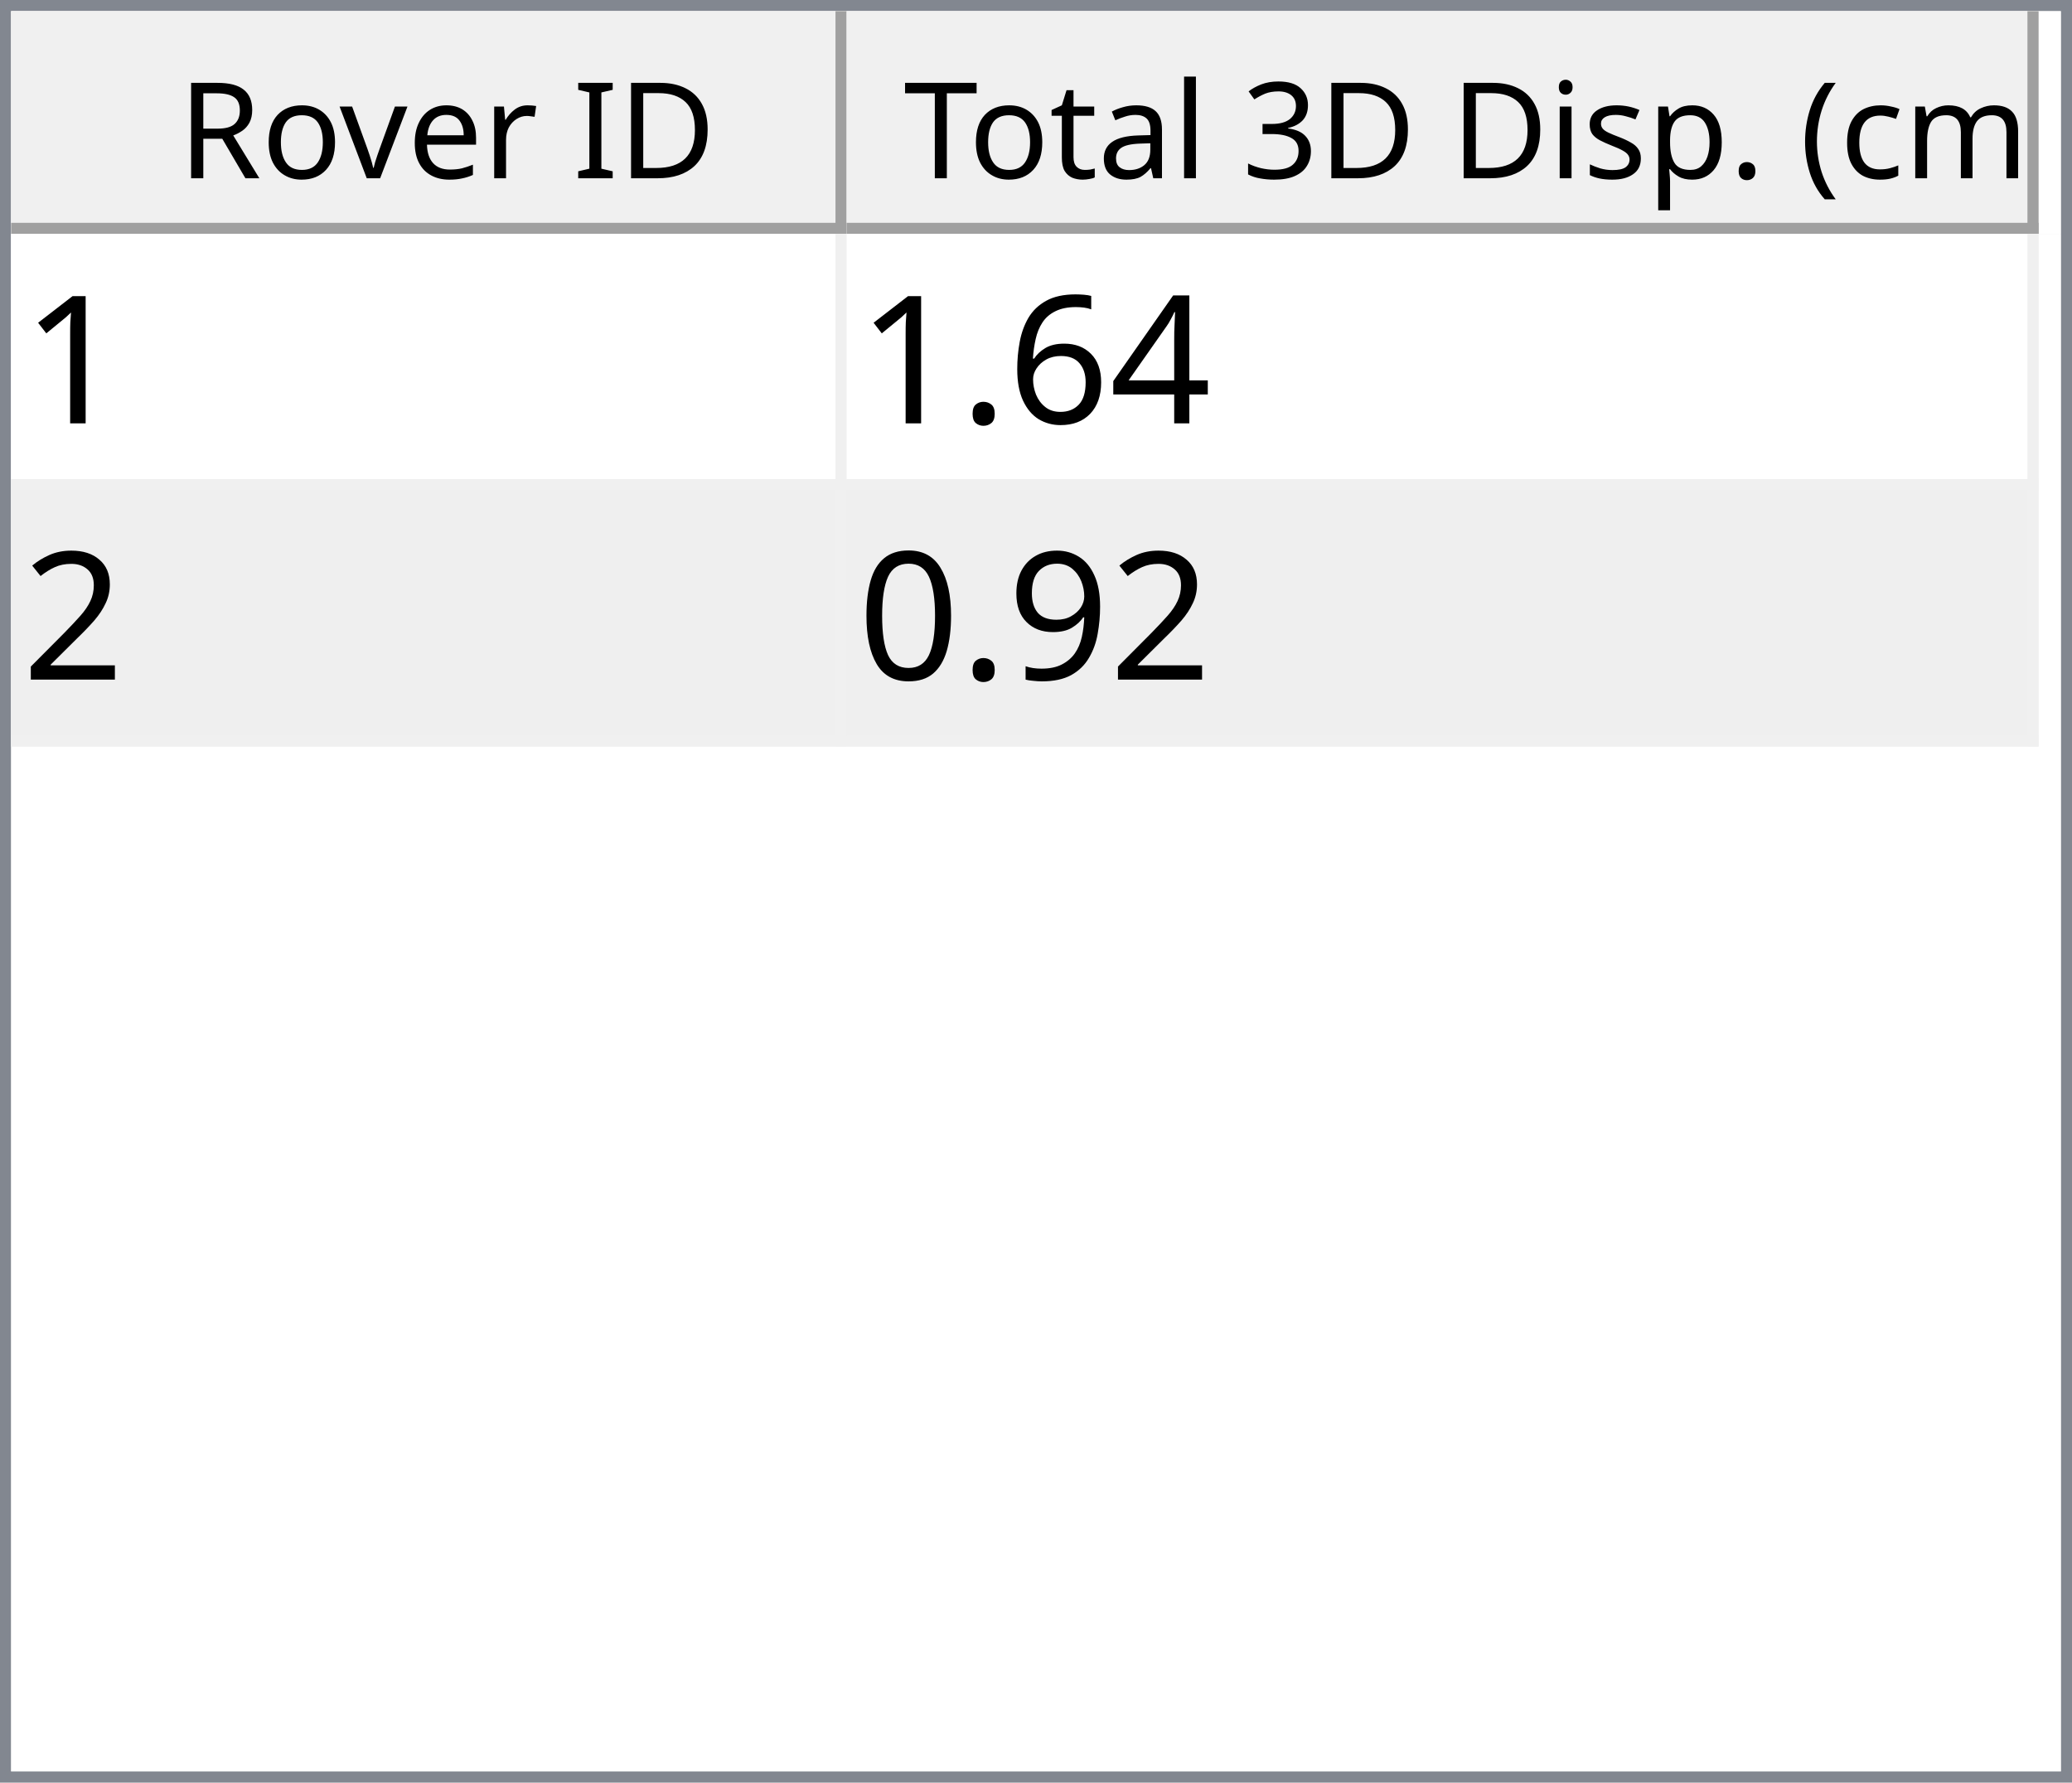
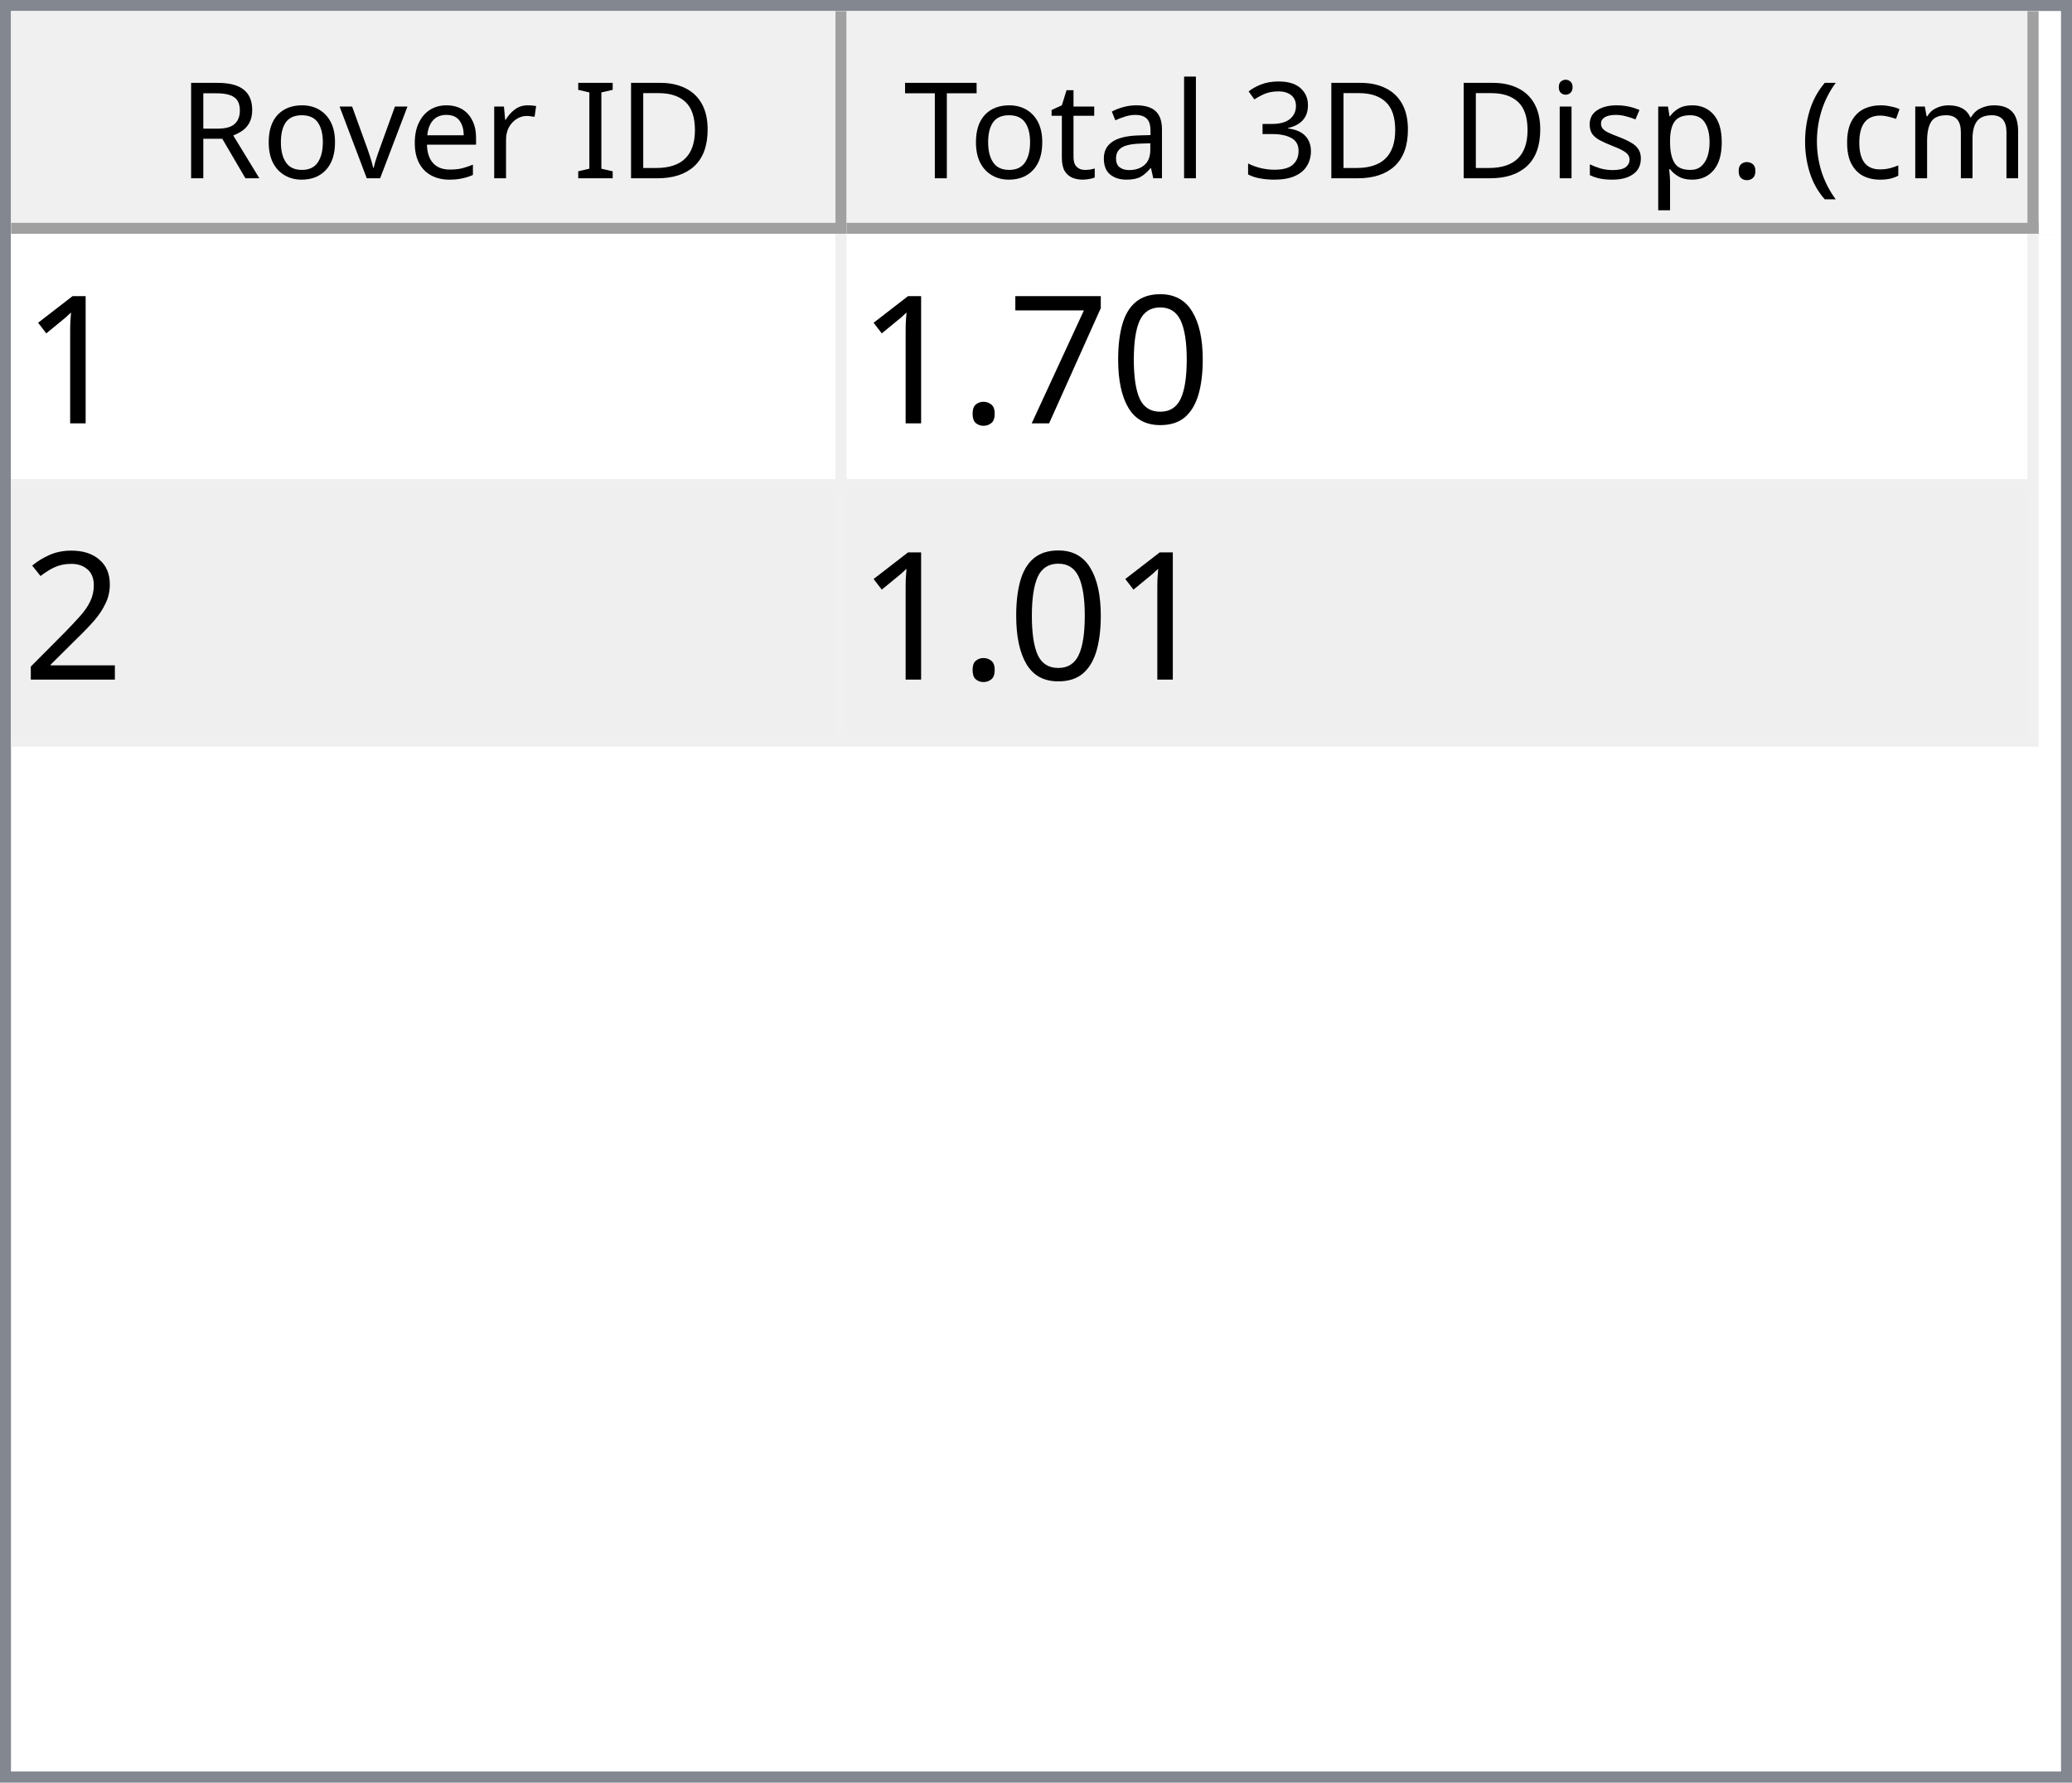
<svg xmlns="http://www.w3.org/2000/svg" style="fill-opacity:1; color-rendering:auto; color-interpolation:auto; text-rendering:auto; stroke:black; stroke-linecap:square; stroke-miterlimit:10; shape-rendering:auto; stroke-opacity:1; fill:black; stroke-dasharray:none; font-weight:normal; stroke-width:1; font-family:'Dialog'; font-style:normal; stroke-linejoin:miter; font-size:12px; stroke-dashoffset:0; image-rendering:auto;" width="186" height="160">
  <defs id="genericDefs" />
  <g>
    <defs id="defs1">
      <clipPath clipPathUnits="userSpaceOnUse" id="clipPath1">
        <path d="M0 0 L186 0 L186 160 L0 160 L0 0 Z" />
      </clipPath>
      <clipPath clipPathUnits="userSpaceOnUse" id="clipPath2">
        <path d="M0 0 L0 160 L186 160 L186 0 Z" />
      </clipPath>
      <clipPath clipPathUnits="userSpaceOnUse" id="clipPath3">
        <path d="M0 0 L0 20 L184 20 L184 0 Z" />
      </clipPath>
      <clipPath clipPathUnits="userSpaceOnUse" id="clipPath4">
        <path d="M0 0 L0 20 L75 20 L75 0 Z" />
      </clipPath>
      <clipPath clipPathUnits="userSpaceOnUse" id="clipPath5">
        <path d="M1 1 L1 19 L74 19 L74 1 Z" />
      </clipPath>
      <clipPath clipPathUnits="userSpaceOnUse" id="clipPath6">
        <path d="M0 0 L0 18 L73 18 L73 0 Z" />
      </clipPath>
      <clipPath clipPathUnits="userSpaceOnUse" id="clipPath7">
        <path d="M-0.5 -0.5 L-0.5 19.5 L74.5 19.5 L74.5 -0.5 Z" />
      </clipPath>
      <clipPath clipPathUnits="userSpaceOnUse" id="clipPath8">
        <path d="M0 0 L0 20 L107 20 L107 0 Z" />
      </clipPath>
      <clipPath clipPathUnits="userSpaceOnUse" id="clipPath9">
        <path d="M1 1 L1 19 L106 19 L106 1 Z" />
      </clipPath>
      <clipPath clipPathUnits="userSpaceOnUse" id="clipPath10">
        <path d="M0 0 L0 18 L105 18 L105 0 Z" />
      </clipPath>
      <clipPath clipPathUnits="userSpaceOnUse" id="clipPath11">
        <path d="M-0.5 -0.5 L-0.5 19.5 L106.5 19.5 L106.5 -0.5 Z" />
      </clipPath>
      <clipPath clipPathUnits="userSpaceOnUse" id="clipPath12">
        <path d="M0 0 L0 138 L184 138 L184 0 Z" />
      </clipPath>
      <clipPath clipPathUnits="userSpaceOnUse" id="clipPath13">
        <path d="M0 0 L0 46 L182 46 L182 0 Z" />
      </clipPath>
      <clipPath clipPathUnits="userSpaceOnUse" id="clipPath14">
        <path d="M-0.5 -0.5 L-0.5 45.5 L181.5 45.5 L181.5 -0.5 Z" />
      </clipPath>
      <clipPath clipPathUnits="userSpaceOnUse" id="clipPath15">
        <path d="M0 0 L0 22 L74 22 L74 0 Z" />
      </clipPath>
      <clipPath clipPathUnits="userSpaceOnUse" id="clipPath16">
        <path d="M0 0 L0 22 L106 22 L106 0 Z" />
      </clipPath>
      <font horiz-adv-x="64.551" id="font1">
        <font-face ascent="107.91" descent="25.098" units-per-em="100" style="font-style:normal; font-family:Segoe UI; font-weight:normal;" />
        <missing-glyph horiz-adv-x="64.551" d="M8.109 0 L8.109 68.266 L56.453 68.266 L56.453 0 L8.109 0 ZM15.328 7.234 L49.219 7.234 L49.219 61.031 L15.328 61.031 L15.328 7.234 Z" />
        <glyph unicode="D" horiz-adv-x="70.117" d="M9.188 0 L9.188 70.016 L28.516 70.016 Q65.531 70.016 65.531 35.891 Q65.531 19.672 55.25 9.836 Q44.969 0 27.734 0 L9.188 0 ZM17.391 62.594 L17.391 7.422 L27.828 7.422 Q41.609 7.422 49.273 14.797 Q56.938 22.172 56.938 35.688 Q56.938 62.594 28.328 62.594 L17.391 62.594 Z" />
        <glyph unicode="I" horiz-adv-x="26.611" d="M17.391 0 L9.188 0 L9.188 70.016 L17.391 70.016 L17.391 0 Z" />
        <glyph unicode=" " horiz-adv-x="27.393" d="" />
        <glyph unicode="r" horiz-adv-x="34.766" d="M34.188 41.891 Q32.078 43.5 28.125 43.5 Q23 43.5 19.555 38.672 Q16.109 33.844 16.109 25.484 L16.109 0 L8.109 0 L8.109 50 L16.109 50 L16.109 39.703 L16.312 39.703 Q18.016 44.969 21.531 47.922 Q25.047 50.875 29.391 50.875 Q32.516 50.875 34.188 50.203 L34.188 41.891 Z" />
        <glyph unicode="e" horiz-adv-x="52.295" d="M48.297 23 L12.984 23 Q13.188 14.656 17.484 10.109 Q21.781 5.562 29.297 5.562 Q37.75 5.562 44.828 11.141 L44.828 3.609 Q38.234 -1.172 27.391 -1.172 Q16.797 -1.172 10.742 5.641 Q4.688 12.453 4.688 24.812 Q4.688 36.469 11.305 43.82 Q17.922 51.172 27.734 51.172 Q37.547 51.172 42.922 44.828 Q48.297 38.484 48.297 27.203 L48.297 23 ZM40.094 29.781 Q40.047 36.719 36.75 40.578 Q33.453 44.438 27.594 44.438 Q21.922 44.438 17.969 40.383 Q14.016 36.328 13.094 29.781 L40.094 29.781 Z" />
        <glyph unicode="v" horiz-adv-x="47.9" d="M47.406 50 L27.484 0 L19.625 0 L0.688 50 L9.469 50 L22.172 13.672 Q23.578 9.672 23.922 6.688 L24.125 6.688 Q24.609 10.453 25.688 13.484 L38.969 50 L47.406 50 Z" />
        <glyph unicode="o" horiz-adv-x="58.594" d="M29 -1.172 Q17.922 -1.172 11.305 5.836 Q4.688 12.844 4.688 24.422 Q4.688 37.016 11.57 44.094 Q18.453 51.172 30.172 51.172 Q41.359 51.172 47.633 44.289 Q53.906 37.406 53.906 25.203 Q53.906 13.234 47.141 6.031 Q40.375 -1.172 29 -1.172 ZM29.594 44.438 Q21.875 44.438 17.383 39.188 Q12.891 33.938 12.891 24.703 Q12.891 15.828 17.43 10.695 Q21.969 5.562 29.594 5.562 Q37.359 5.562 41.531 10.594 Q45.703 15.625 45.703 24.906 Q45.703 34.281 41.531 39.359 Q37.359 44.438 29.594 44.438 Z" />
        <glyph unicode="R" horiz-adv-x="59.814" d="M59.375 0 L49.609 0 L37.891 19.625 Q36.281 22.359 34.766 24.289 Q33.25 26.219 31.664 27.438 Q30.078 28.656 28.25 29.219 Q26.422 29.781 24.125 29.781 L17.391 29.781 L17.391 0 L9.188 0 L9.188 70.016 L30.078 70.016 Q34.672 70.016 38.555 68.867 Q42.438 67.719 45.289 65.375 Q48.141 63.031 49.758 59.547 Q51.375 56.062 51.375 51.375 Q51.375 47.703 50.273 44.656 Q49.172 41.609 47.148 39.211 Q45.125 36.812 42.266 35.133 Q39.406 33.453 35.844 32.516 L35.844 32.328 Q37.594 31.547 38.891 30.547 Q40.188 29.547 41.359 28.18 Q42.531 26.812 43.68 25.078 Q44.828 23.344 46.234 21.047 L59.375 0 ZM17.391 62.594 L17.391 37.203 L28.516 37.203 Q31.594 37.203 34.203 38.133 Q36.812 39.062 38.719 40.797 Q40.625 42.531 41.703 45.047 Q42.781 47.562 42.781 50.688 Q42.781 56.297 39.141 59.445 Q35.5 62.594 28.609 62.594 L17.391 62.594 Z" />
        <glyph unicode=")" horiz-adv-x="30.176" d="M8.297 -15.922 L1.172 -15.922 Q16.406 2.344 16.406 26.812 Q16.406 51.469 1.078 70.016 L8.297 70.016 Q23.531 52.156 23.531 26.703 Q23.531 1.375 8.297 -15.922 Z" />
        <glyph unicode="m" horiz-adv-x="86.133" d="M79.109 0 L71.094 0 L71.094 28.719 Q71.094 37.016 68.531 40.727 Q65.969 44.438 59.906 44.438 Q54.781 44.438 51.195 39.75 Q47.609 35.062 47.609 28.516 L47.609 0 L39.594 0 L39.594 29.688 Q39.594 44.438 28.219 44.438 Q22.953 44.438 19.531 40.016 Q16.109 35.594 16.109 28.516 L16.109 0 L8.109 0 L8.109 50 L16.109 50 L16.109 42.094 L16.312 42.094 Q21.625 51.172 31.844 51.172 Q36.969 51.172 40.773 48.312 Q44.578 45.453 46 40.828 Q51.562 51.172 62.594 51.172 Q79.109 51.172 79.109 30.812 L79.109 0 Z" />
        <glyph unicode="c" horiz-adv-x="46.191" d="M42.188 2.297 Q36.422 -1.172 28.516 -1.172 Q17.828 -1.172 11.258 5.789 Q4.688 12.75 4.688 23.828 Q4.688 36.188 11.766 43.68 Q18.844 51.172 30.672 51.172 Q37.25 51.172 42.281 48.734 L42.281 40.531 Q36.719 44.438 30.375 44.438 Q22.703 44.438 17.797 38.945 Q12.891 33.453 12.891 24.516 Q12.891 15.719 17.508 10.641 Q22.125 5.562 29.891 5.562 Q36.422 5.562 42.188 9.906 L42.188 2.297 Z" />
        <glyph unicode="(" horiz-adv-x="30.176" d="M29.109 -15.922 L21.969 -15.922 Q6.844 1.375 6.844 26.703 Q6.844 52.156 21.969 70.016 L29.203 70.016 Q13.875 51.469 13.875 26.812 Q13.875 2.344 29.109 -15.922 Z" />
        <glyph unicode="." horiz-adv-x="21.68" d="M10.891 -1.078 Q8.641 -1.078 7.055 0.539 Q5.469 2.156 5.469 4.391 Q5.469 6.641 7.055 8.273 Q8.641 9.906 10.891 9.906 Q13.188 9.906 14.797 8.273 Q16.406 6.641 16.406 4.391 Q16.406 2.156 14.797 0.539 Q13.188 -1.078 10.891 -1.078 Z" />
        <glyph unicode="p" horiz-adv-x="58.789" d="M16.312 7.234 L16.109 7.234 L16.109 -23 L8.109 -23 L8.109 50 L16.109 50 L16.109 41.219 L16.312 41.219 Q22.219 51.172 33.594 51.172 Q43.266 51.172 48.688 44.461 Q54.109 37.75 54.109 26.469 Q54.109 13.922 48 6.375 Q41.891 -1.172 31.297 -1.172 Q21.578 -1.172 16.312 7.234 ZM16.109 27.391 L16.109 20.406 Q16.109 14.203 20.141 9.883 Q24.172 5.562 30.375 5.562 Q37.641 5.562 41.773 11.133 Q45.906 16.703 45.906 26.609 Q45.906 34.969 42.047 39.703 Q38.188 44.438 31.594 44.438 Q24.609 44.438 20.359 39.578 Q16.109 34.719 16.109 27.391 Z" />
        <glyph unicode="s" horiz-adv-x="42.432" d="M5.078 1.812 L5.078 10.406 Q11.625 5.562 19.484 5.562 Q30.031 5.562 30.031 12.594 Q30.031 14.594 29.125 15.992 Q28.219 17.391 26.68 18.461 Q25.141 19.531 23.07 20.383 Q21 21.234 18.609 22.172 Q15.281 23.484 12.766 24.828 Q10.25 26.172 8.57 27.859 Q6.891 29.547 6.031 31.695 Q5.172 33.844 5.172 36.719 Q5.172 40.234 6.789 42.945 Q8.406 45.656 11.086 47.484 Q13.766 49.312 17.211 50.242 Q20.656 51.172 24.312 51.172 Q30.812 51.172 35.938 48.922 L35.938 40.828 Q30.422 44.438 23.25 44.438 Q21 44.438 19.195 43.922 Q17.391 43.406 16.094 42.477 Q14.797 41.547 14.086 40.258 Q13.375 38.969 13.375 37.406 Q13.375 35.453 14.086 34.133 Q14.797 32.812 16.164 31.789 Q17.531 30.766 19.484 29.938 Q21.438 29.109 23.922 28.125 Q27.25 26.859 29.883 25.516 Q32.516 24.172 34.375 22.484 Q36.234 20.797 37.234 18.602 Q38.234 16.406 38.234 13.375 Q38.234 9.672 36.602 6.938 Q34.969 4.203 32.234 2.398 Q29.5 0.594 25.93 -0.289 Q22.359 -1.172 18.453 -1.172 Q10.75 -1.172 5.078 1.812 Z" />
        <glyph unicode="i" horiz-adv-x="24.219" d="M12.203 62.703 Q10.062 62.703 8.547 64.164 Q7.031 65.625 7.031 67.875 Q7.031 70.125 8.547 71.609 Q10.062 73.094 12.203 73.094 Q14.406 73.094 15.945 71.609 Q17.484 70.125 17.484 67.875 Q17.484 65.719 15.945 64.211 Q14.406 62.703 12.203 62.703 ZM16.109 0 L8.109 0 L8.109 50 L16.109 50 L16.109 0 Z" />
        <glyph unicode="3" horiz-adv-x="53.906" d="M46.531 19.828 Q46.531 15.094 44.75 11.211 Q42.969 7.328 39.719 4.57 Q36.469 1.812 31.93 0.297 Q27.391 -1.219 21.922 -1.219 Q11.922 -1.219 6 2.594 L6 11.188 Q13.094 5.609 22.219 5.609 Q25.875 5.609 28.828 6.539 Q31.781 7.469 33.906 9.227 Q36.031 10.984 37.18 13.477 Q38.328 15.969 38.328 19.094 Q38.328 32.812 18.797 32.812 L12.984 32.812 L12.984 39.594 L18.5 39.594 Q35.797 39.594 35.797 52.484 Q35.797 64.406 22.609 64.406 Q15.188 64.406 8.688 59.422 L8.688 67.188 Q15.375 71.188 24.609 71.188 Q29 71.188 32.57 69.969 Q36.141 68.75 38.68 66.555 Q41.219 64.359 42.609 61.281 Q44 58.203 44 54.5 Q44 40.672 30.031 36.719 L30.031 36.531 Q33.594 36.141 36.625 34.797 Q39.656 33.453 41.852 31.305 Q44.047 29.156 45.289 26.25 Q46.531 23.344 46.531 19.828 Z" />
        <glyph unicode="l" horiz-adv-x="24.219" d="M16.109 0 L8.109 0 L8.109 74.031 L16.109 74.031 L16.109 0 Z" />
        <glyph unicode="a" horiz-adv-x="50.879" d="M43.891 0 L35.891 0 L35.891 7.812 L35.688 7.812 Q30.469 -1.172 20.312 -1.172 Q12.844 -1.172 8.617 2.781 Q4.391 6.734 4.391 13.281 Q4.391 27.297 20.906 29.594 L35.891 31.688 Q35.891 44.438 25.594 44.438 Q16.547 44.438 9.281 38.281 L9.281 46.484 Q16.656 51.172 26.266 51.172 Q43.891 51.172 43.891 32.516 L43.891 0 ZM35.891 25.297 L23.828 23.641 Q18.266 22.859 15.43 20.875 Q12.594 18.891 12.594 13.875 Q12.594 10.203 15.211 7.883 Q17.828 5.562 22.172 5.562 Q28.125 5.562 32.008 9.742 Q35.891 13.922 35.891 20.312 L35.891 25.297 Z" />
        <glyph unicode="t" horiz-adv-x="33.887" d="M31.297 0.484 Q28.469 -1.078 23.828 -1.078 Q10.688 -1.078 10.688 13.578 L10.688 43.172 L2.094 43.172 L2.094 50 L10.688 50 L10.688 62.203 L18.703 64.797 L18.703 50 L31.297 50 L31.297 43.172 L18.703 43.172 L18.703 14.984 Q18.703 9.969 20.414 7.82 Q22.125 5.672 26.078 5.672 Q29.109 5.672 31.297 7.328 L31.297 0.484 Z" />
        <glyph unicode="T" horiz-adv-x="52.393" d="M50.594 62.594 L30.375 62.594 L30.375 0 L22.172 0 L22.172 62.594 L2 62.594 L2 70.016 L50.594 70.016 L50.594 62.594 Z" />
      </font>
      <font horiz-adv-x="75.0" id="font2">
        <font-face ascent="100.537" descent="21.973" units-per-em="100" style="font-style:normal; font-family:sans-serif; font-weight:normal;" />
        <missing-glyph horiz-adv-x="75.0" d="M12.5 0 L12.5 62.5 L62.5 62.5 L62.5 0 L12.5 0 ZM14.062 1.562 L60.938 1.562 L60.938 60.938 L14.062 60.938 L14.062 1.562 Z" />
        <glyph unicode="1" horiz-adv-x="55.615" d="M37.25 0 L28.469 0 L28.469 56 Q25.297 52.984 20.141 49.953 Q14.984 46.922 10.891 45.406 L10.891 53.906 Q18.266 57.375 23.781 62.305 Q29.297 67.234 31.594 71.875 L37.25 71.875 L37.25 0 Z" />
-         <glyph unicode="4" horiz-adv-x="55.615" d="M32.328 0 L32.328 17.141 L1.266 17.141 L1.266 25.203 L33.938 71.578 L41.109 71.578 L41.109 25.203 L50.781 25.203 L50.781 17.141 L41.109 17.141 L41.109 0 L32.328 0 ZM32.328 25.203 L32.328 57.469 L9.906 25.203 L32.328 25.203 Z" />
-         <glyph unicode="6" horiz-adv-x="55.615" d="M49.75 54.047 L41.016 53.375 Q39.844 58.547 37.703 60.891 Q34.125 64.656 28.906 64.656 Q24.703 64.656 21.531 62.312 Q17.391 59.281 14.992 53.469 Q12.594 47.656 12.5 36.922 Q15.672 41.75 20.266 44.094 Q24.859 46.438 29.891 46.438 Q38.672 46.438 44.852 39.969 Q51.031 33.5 51.031 23.25 Q51.031 16.5 48.125 10.719 Q45.219 4.938 40.141 1.859 Q35.062 -1.219 28.609 -1.219 Q17.625 -1.219 10.695 6.859 Q3.766 14.938 3.766 33.5 Q3.766 54.25 11.422 63.672 Q18.109 71.875 29.438 71.875 Q37.891 71.875 43.289 67.141 Q48.688 62.406 49.75 54.047 ZM13.875 23.188 Q13.875 18.656 15.797 14.508 Q17.719 10.359 21.188 8.18 Q24.656 6 28.469 6 Q34.031 6 38.039 10.492 Q42.047 14.984 42.047 22.703 Q42.047 30.125 38.086 34.398 Q34.125 38.672 28.125 38.672 Q22.172 38.672 18.023 34.398 Q13.875 30.125 13.875 23.188 Z" />
+         <glyph unicode="0" horiz-adv-x="55.615" d="M4.156 35.297 Q4.156 48 6.766 55.742 Q9.375 63.484 14.523 67.68 Q19.672 71.875 27.484 71.875 Q33.25 71.875 37.594 69.555 Q41.938 67.234 44.773 62.867 Q47.609 58.5 49.219 52.227 Q50.828 45.953 50.828 35.297 Q50.828 22.703 48.242 14.969 Q45.656 7.234 40.508 3.008 Q35.359 -1.219 27.484 -1.219 Q17.141 -1.219 11.234 6.203 Q4.156 15.141 4.156 35.297 ZM13.188 35.297 Q13.188 17.672 17.312 11.836 Q21.438 6 27.484 6 Q33.547 6 37.672 11.859 Q41.797 17.719 41.797 35.297 Q41.797 52.984 37.672 58.789 Q33.547 64.594 27.391 64.594 Q21.344 64.594 17.719 59.469 Q13.188 52.938 13.188 35.297 Z" />
+         <glyph unicode="7" horiz-adv-x="55.615" d="M4.734 62.203 L4.734 70.656 L51.078 70.656 L51.078 63.812 Q44.234 56.547 37.523 44.484 Q30.812 32.422 27.156 19.672 Q24.516 10.688 23.781 0 L14.75 0 Q14.891 8.453 18.062 20.414 Q21.234 32.375 27.172 43.484 Q33.109 54.594 39.797 62.203 L4.734 62.203 Z" />
        <glyph unicode="." horiz-adv-x="27.783" d="M9.078 0 L9.078 10.016 L19.094 10.016 L19.094 0 L9.078 0 Z" />
        <glyph unicode="2" horiz-adv-x="55.615" d="M50.344 8.453 L50.344 0 L3.031 0 Q2.938 3.172 4.047 6.109 Q5.859 10.938 9.836 15.625 Q13.812 20.312 21.344 26.469 Q33.016 36.031 37.117 41.625 Q41.219 47.219 41.219 52.203 Q41.219 57.422 37.477 61.008 Q33.734 64.594 27.734 64.594 Q21.391 64.594 17.578 60.789 Q13.766 56.984 13.719 50.25 L4.688 51.172 Q5.609 61.281 11.664 66.578 Q17.719 71.875 27.938 71.875 Q38.234 71.875 44.242 66.164 Q50.25 60.453 50.25 52 Q50.25 47.703 48.492 43.555 Q46.734 39.406 42.656 34.812 Q38.578 30.219 29.109 22.219 Q21.188 15.578 18.945 13.211 Q16.703 10.844 15.234 8.453 L50.344 8.453 Z" />
-         <glyph unicode="9" horiz-adv-x="55.615" d="M5.469 16.547 L13.922 17.328 Q14.984 11.375 18.016 8.688 Q21.047 6 25.781 6 Q29.828 6 32.883 7.859 Q35.938 9.719 37.891 12.82 Q39.844 15.922 41.164 21.195 Q42.484 26.469 42.484 31.938 Q42.484 32.516 42.438 33.688 Q39.797 29.5 35.234 26.883 Q30.672 24.266 25.344 24.266 Q16.453 24.266 10.305 30.711 Q4.156 37.156 4.156 47.703 Q4.156 58.594 10.578 65.234 Q17 71.875 26.656 71.875 Q33.641 71.875 39.43 68.117 Q45.219 64.359 48.219 57.398 Q51.219 50.438 51.219 37.25 Q51.219 23.531 48.242 15.406 Q45.266 7.281 39.383 3.031 Q33.5 -1.219 25.594 -1.219 Q17.188 -1.219 11.867 3.445 Q6.547 8.109 5.469 16.547 ZM41.453 48.141 Q41.453 55.719 37.43 60.156 Q33.406 64.594 27.734 64.594 Q21.875 64.594 17.531 59.812 Q13.188 55.031 13.188 47.406 Q13.188 40.578 17.312 36.305 Q21.438 32.031 27.484 32.031 Q33.594 32.031 37.523 36.305 Q41.453 40.578 41.453 48.141 Z" />
-         <glyph unicode="0" horiz-adv-x="55.615" d="M4.156 35.297 Q4.156 48 6.766 55.742 Q9.375 63.484 14.523 67.68 Q19.672 71.875 27.484 71.875 Q33.25 71.875 37.594 69.555 Q41.938 67.234 44.773 62.867 Q47.609 58.5 49.219 52.227 Q50.828 45.953 50.828 35.297 Q50.828 22.703 48.242 14.969 Q45.656 7.234 40.508 3.008 Q35.359 -1.219 27.484 -1.219 Q17.141 -1.219 11.234 6.203 Q4.156 15.141 4.156 35.297 ZM13.188 35.297 Q13.188 17.672 17.312 11.836 Q21.438 6 27.484 6 Q33.547 6 37.672 11.859 Q41.797 17.719 41.797 35.297 Q41.797 52.984 37.672 58.789 Q33.547 64.594 27.391 64.594 Q21.344 64.594 17.719 59.469 Q13.188 52.938 13.188 35.297 Z" />
      </font>
    </defs>
    <g style="fill:white; stroke:white;">
      <rect x="0" y="0" width="186" style="clip-path:url(#clipPath1); stroke:none;" height="160" />
    </g>
    <g style="fill:white; text-rendering:optimizeSpeed; color-rendering:optimizeSpeed; image-rendering:optimizeSpeed; shape-rendering:crispEdges; stroke:white; color-interpolation:sRGB;">
      <rect x="0" width="186" height="160" y="0" style="stroke:none;" />
      <path style="stroke:none;" d="M0 160 L186 160 L186 0 L0 0 Z" />
    </g>
    <g style="fill:rgb(240,240,240); font-family:'Segoe UI'; stroke:rgb(240,240,240);">
      <rect x="0" y="0" width="186" style="clip-path:url(#clipPath2); stroke:none;" height="160" />
    </g>
    <g style="fill:rgb(130,135,144); font-family:'Segoe UI'; stroke:rgb(130,135,144);">
      <path d="M0 0 L186 0 L186 160 L0 160 L0 0 ZM1 1 L185 1 L185 159 L1 159 L1 1 Z" style="fill-rule:evenodd; clip-path:url(#clipPath2); stroke:none;" />
    </g>
    <g style="fill:white; font-family:'Segoe UI'; stroke:white;" transform="translate(1,1)">
      <rect x="0" y="0" width="184" style="clip-path:url(#clipPath3); stroke:none;" height="20" />
    </g>
    <g style="fill:rgb(240,240,240); font-family:'Segoe UI'; stroke:rgb(240,240,240);" transform="translate(1,1)">
      <rect x="0" y="0" width="75" style="clip-path:url(#clipPath4); stroke:none;" height="20" />
    </g>
    <g style="font-family:'Segoe UI';" transform="translate(2,2)">
      <text x="14" xml:space="preserve" y="14" style="clip-path:url(#clipPath6); stroke:none;">Rover ID</text>
    </g>
    <g style="fill:rgb(160,160,160); font-family:'Segoe UI'; stroke:rgb(160,160,160); stroke-linejoin:bevel;" transform="translate(1.5,1.5)">
      <line x1="74" x2="74" y1="0" style="fill:none; clip-path:url(#clipPath7);" y2="19" />
    </g>
    <g style="fill:rgb(160,160,160); font-family:'Segoe UI'; stroke:rgb(160,160,160); stroke-linejoin:bevel;" transform="matrix(1,0,0,1,1,1) translate(0.5,0.5)">
      <line x1="0" x2="74" y1="19" style="fill:none; clip-path:url(#clipPath7);" y2="19" />
    </g>
    <g style="fill:rgb(240,240,240); font-family:'Segoe UI'; stroke:rgb(240,240,240);" transform="translate(76,1)">
      <rect x="0" y="0" width="107" style="clip-path:url(#clipPath8); stroke:none;" height="20" />
    </g>
    <g style="font-family:'Segoe UI';" transform="translate(77,2)">
      <text x="1" xml:space="preserve" y="14" style="clip-path:url(#clipPath10); stroke:none;"> Total 3D Disp. (cm)</text>
    </g>
    <g style="fill:rgb(160,160,160); font-family:'Segoe UI'; stroke:rgb(160,160,160); stroke-linejoin:bevel;" transform="translate(76.5,1.5)">
      <line x1="106" x2="106" y1="0" style="fill:none; clip-path:url(#clipPath11);" y2="19" />
    </g>
    <g style="fill:rgb(160,160,160); font-family:'Segoe UI'; stroke:rgb(160,160,160); stroke-linejoin:bevel;" transform="matrix(1,0,0,1,76,1) translate(0.5,0.5)">
      <line x1="0" x2="106" y1="19" style="fill:none; clip-path:url(#clipPath11);" y2="19" />
    </g>
    <g style="fill:white; font-family:'Segoe UI'; stroke:white;" transform="translate(1,21)">
      <rect x="0" y="0" width="184" style="clip-path:url(#clipPath12); stroke:none;" height="138" />
    </g>
    <g style="fill:rgb(240,240,240); font-size:16px; font-family:sans-serif; stroke:rgb(240,240,240);" transform="translate(1,21)">
      <rect x="0" y="0" width="182" style="clip-path:url(#clipPath13); stroke:none;" height="46" />
      <line transform="translate(0.5,0.5)" x1="0" x2="181" y1="22" style="clip-path:url(#clipPath14); fill:none; stroke-linejoin:bevel;" y2="22" />
    </g>
    <g transform="matrix(1,0,0,1,1,21) translate(0.5,0.5)" style="fill:rgb(240,240,240); font-size:16px; font-family:sans-serif; stroke:rgb(240,240,240); stroke-linejoin:bevel;">
      <line x1="0" x2="181" y1="45" style="fill:none; clip-path:url(#clipPath14);" y2="45" />
    </g>
    <g transform="matrix(1,0,0,1,1,21) translate(0.5,0.5)" style="fill:rgb(240,240,240); font-size:16px; font-family:sans-serif; stroke:rgb(240,240,240); stroke-linejoin:bevel;">
      <line x1="74" x2="74" y1="0" style="fill:none; clip-path:url(#clipPath14);" y2="45" />
    </g>
    <g transform="matrix(1,0,0,1,1,21) translate(0.5,0.5)" style="fill:rgb(240,240,240); font-size:16px; font-family:sans-serif; stroke:rgb(240,240,240); stroke-linejoin:bevel;">
      <line x1="181" x2="181" y1="0" style="fill:none; clip-path:url(#clipPath14);" y2="45" />
    </g>
    <g style="fill:white; font-size:16px; font-family:sans-serif; stroke:white;" transform="matrix(1,0,0,1,1,21)">
      <rect x="0" y="0" width="74" style="clip-path:url(#clipPath15); stroke:none;" height="22" />
      <text x="1" y="17" style="fill:black; clip-path:url(#clipPath15); stroke:none;" xml:space="preserve">1</text>
    </g>
    <g style="fill:white; font-size:16px; font-family:sans-serif; stroke:white;" transform="matrix(1,0,0,1,1,21) translate(75,0)">
      <rect x="0" y="0" width="106" style="clip-path:url(#clipPath16); stroke:none;" height="22" />
-       <text x="1" y="17" style="fill:black; clip-path:url(#clipPath16); stroke:none;" xml:space="preserve">1.64</text>
+       <text x="1" y="17" style="fill:black; clip-path:url(#clipPath16); stroke:none;" xml:space="preserve">1.70</text>
    </g>
    <g style="fill:rgb(239,239,239); font-size:16px; font-family:sans-serif; stroke:rgb(239,239,239);" transform="matrix(1,0,0,1,1,21) translate(0,23)">
      <rect x="0" y="0" width="74" style="clip-path:url(#clipPath15); stroke:none;" height="22" />
      <text x="1" y="17" style="fill:black; clip-path:url(#clipPath15); stroke:none;" xml:space="preserve">2</text>
    </g>
    <g style="fill:rgb(239,239,239); font-size:16px; font-family:sans-serif; stroke:rgb(239,239,239);" transform="matrix(1,0,0,1,1,21) translate(75,23)">
      <rect x="0" y="0" width="106" style="clip-path:url(#clipPath16); stroke:none;" height="22" />
-       <text x="1" y="17" style="fill:black; clip-path:url(#clipPath16); stroke:none;" xml:space="preserve">0.92</text>
+       <text x="1" y="17" style="fill:black; clip-path:url(#clipPath16); stroke:none;" xml:space="preserve">1.01</text>
    </g>
  </g>
</svg>
